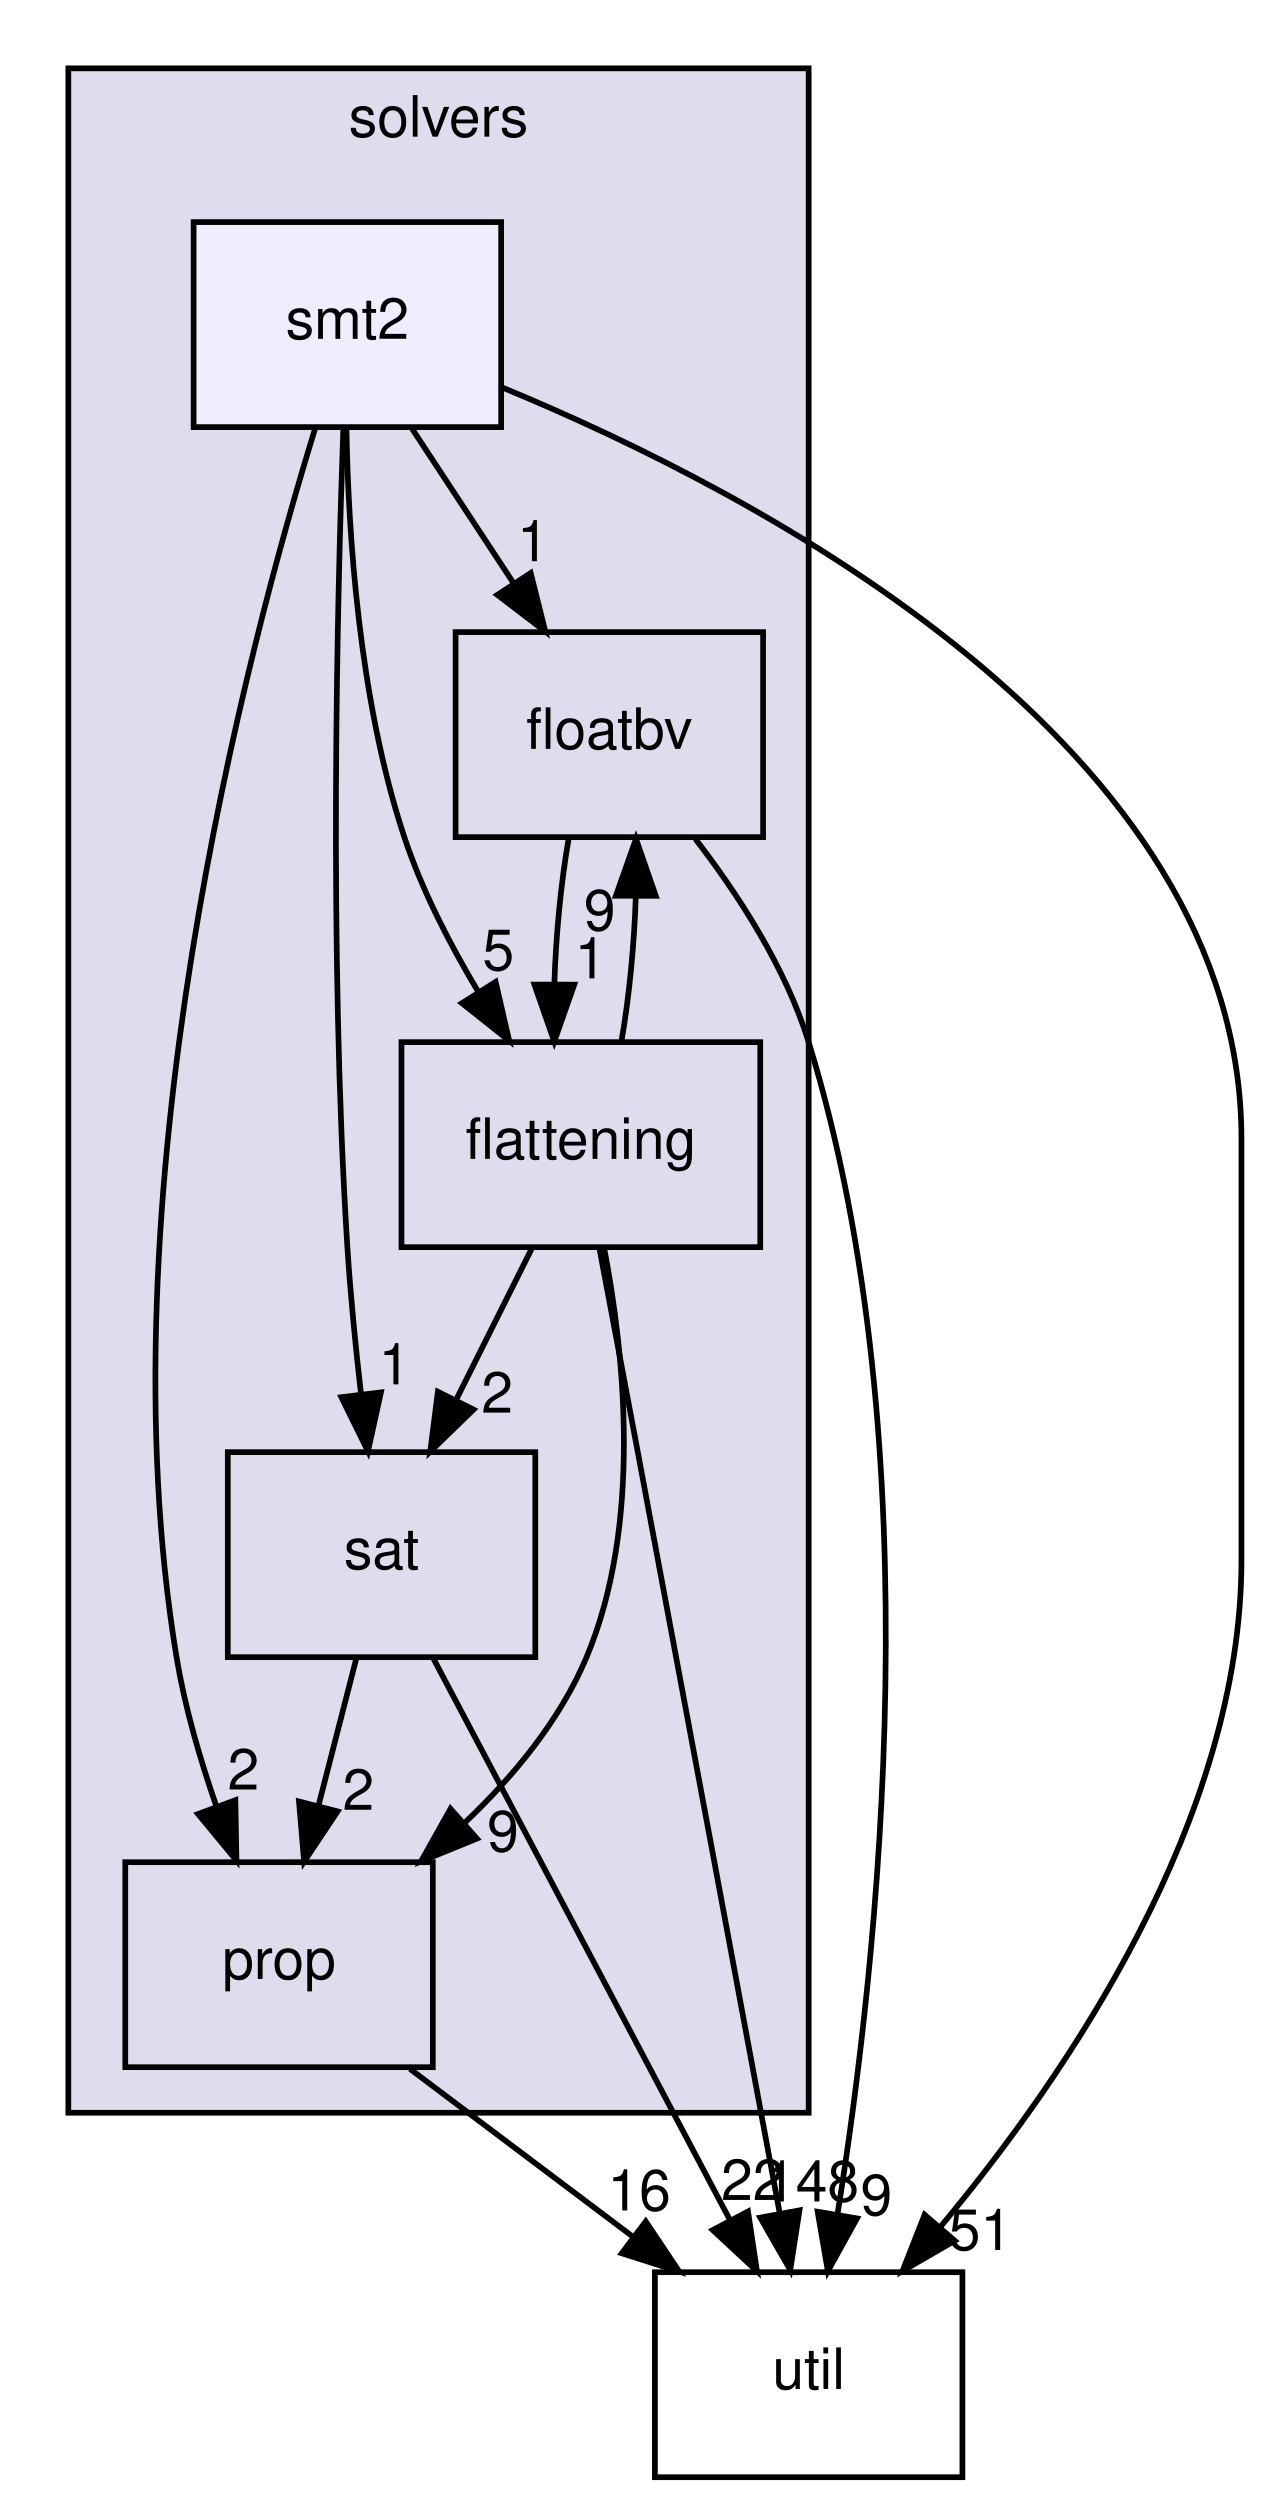
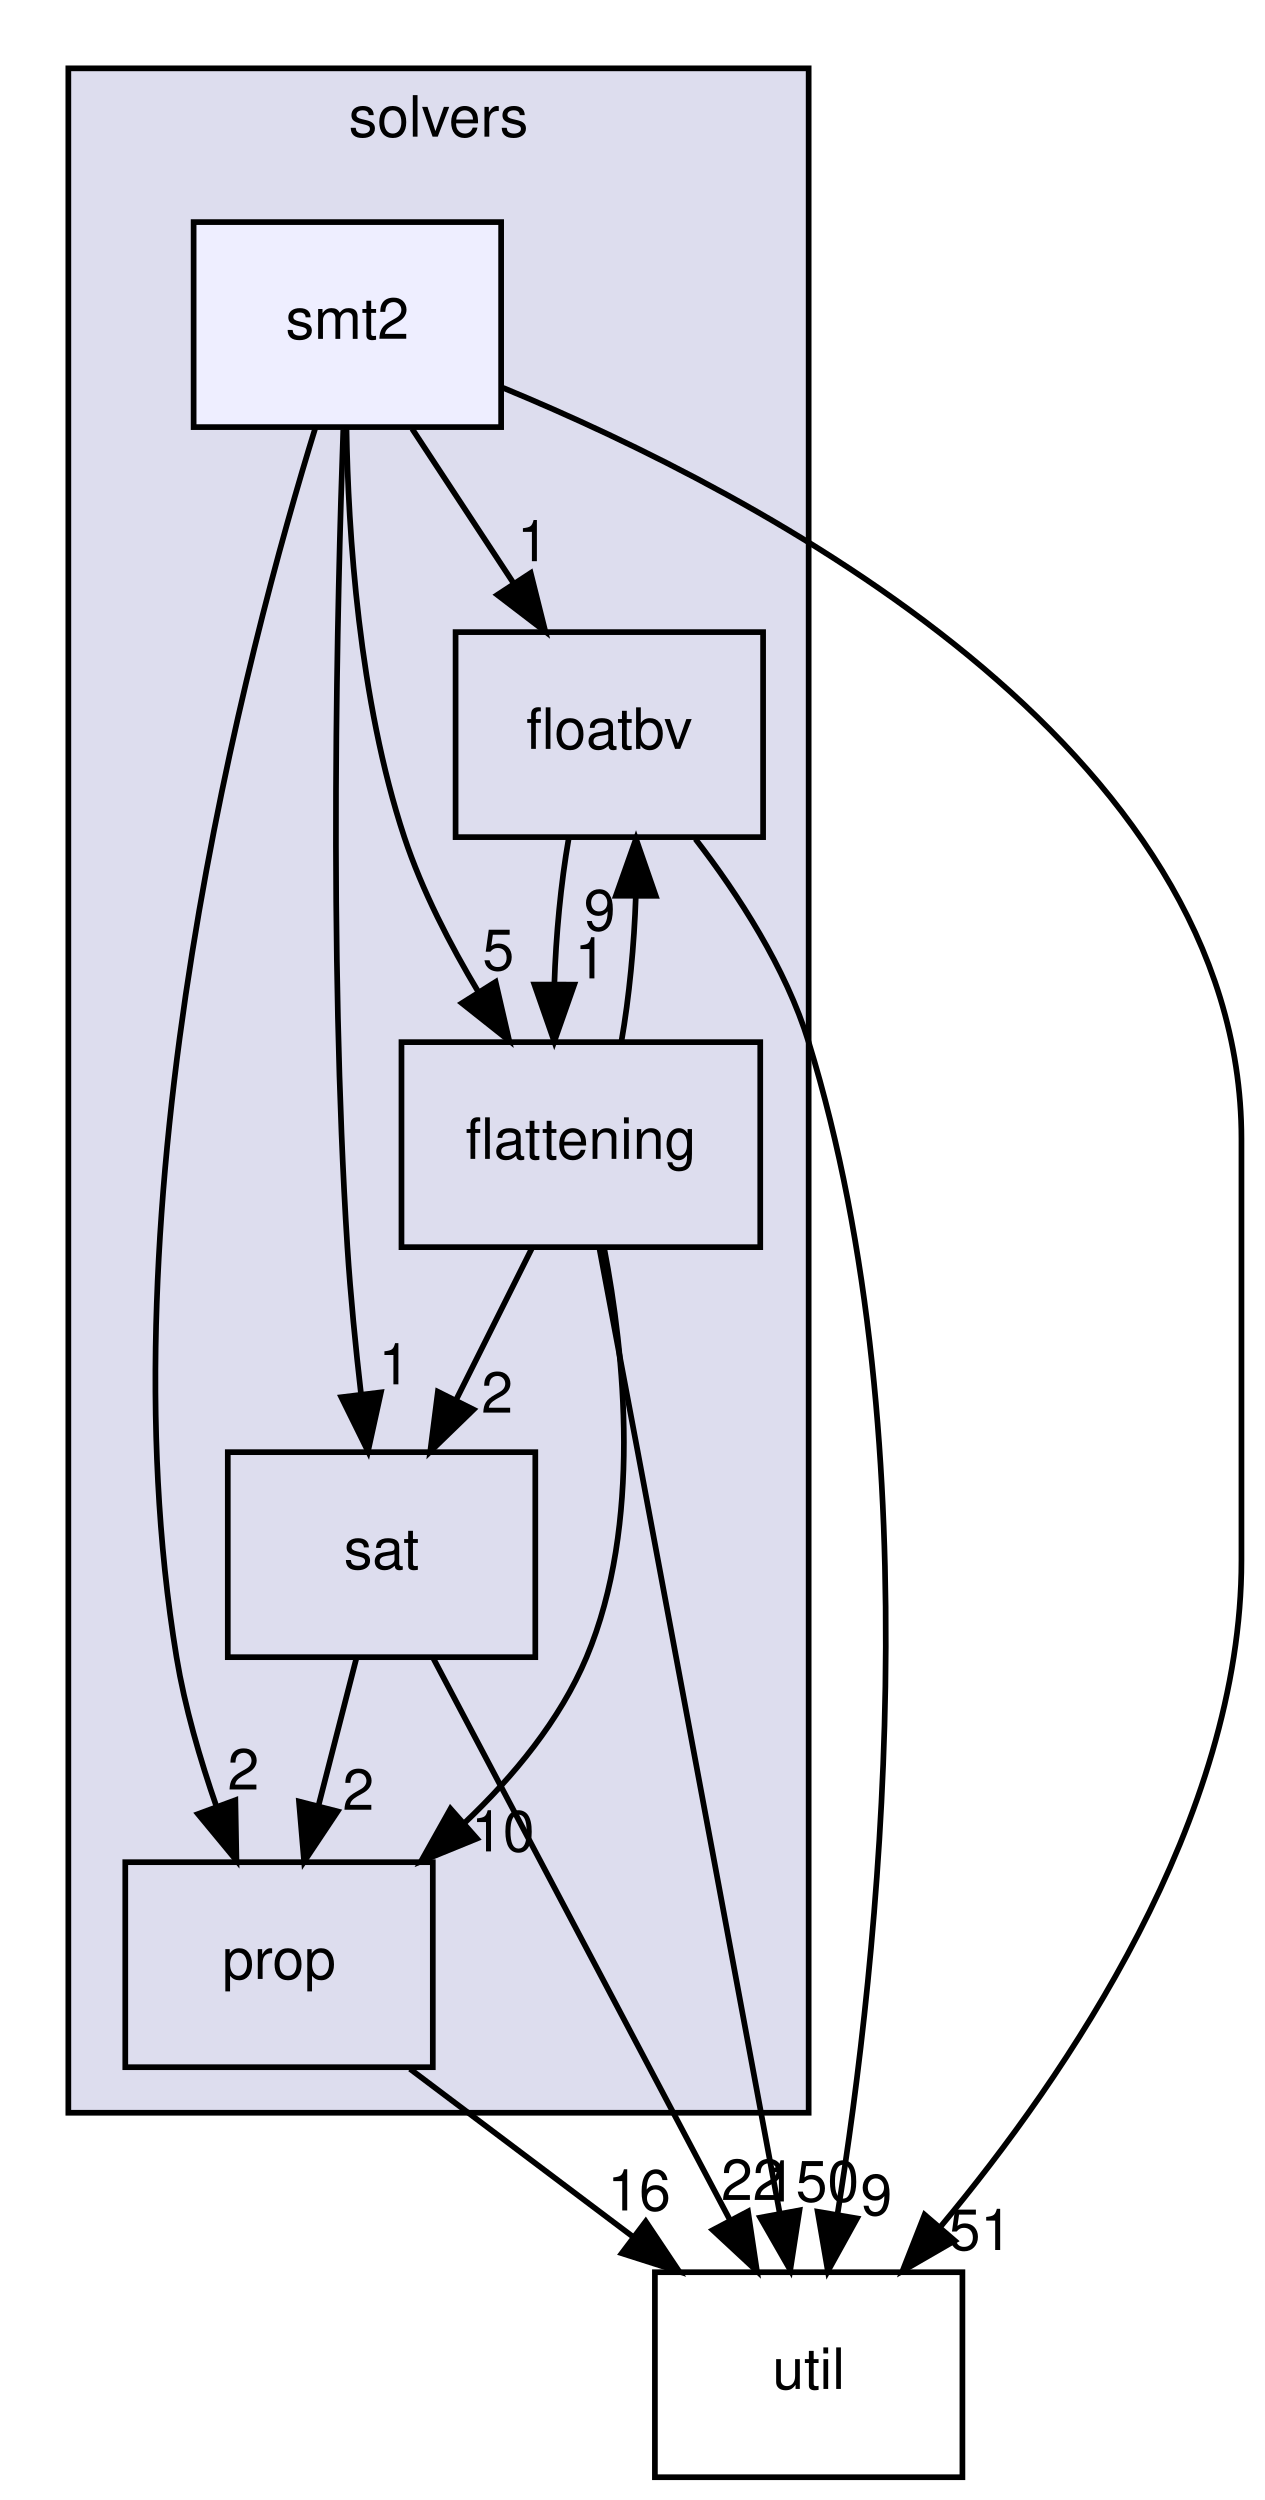
<svg xmlns="http://www.w3.org/2000/svg" xmlns:xlink="http://www.w3.org/1999/xlink" width="222pt" height="439pt" viewBox="0.00 0.00 222.00 439.00">
  <g id="graph0" class="graph" transform="scale(1 1) rotate(0) translate(4 435)">
    <g id="clust1" class="cluster">
      <g id="a_clust1">
        <a xlink:href="dir_19373f467389307dc54ab8a6e9e19559.html" target="_top" xlink:title="solvers">
          <polygon fill="#ddddee" stroke="black" points="8,-64 8,-423 138,-423 138,-64 8,-64" />
          <text text-anchor="middle" x="73" y="-411" font-family="Helvetica,sans-Serif" font-size="10.00">solvers</text>
        </a>
      </g>
    </g>
    <g id="node1" class="node">
      <g id="a_node1">
        <a xlink:href="dir_65e07bd3cc696c75a07cd34474c2e4b7.html" target="_top" xlink:title="floatbv">
          <polygon fill="none" stroke="black" points="130,-324 76,-324 76,-288 130,-288 130,-324" />
          <text text-anchor="middle" x="103" y="-303.5" font-family="Helvetica,sans-Serif" font-size="10.00">floatbv</text>
        </a>
      </g>
    </g>
    <g id="node2" class="node">
      <g id="a_node2">
        <a xlink:href="dir_95992f7eabcbd576bf4841b6d0d09aae.html" target="_top" xlink:title="flattening">
          <polygon fill="none" stroke="black" points="129.5,-252 66.5,-252 66.5,-216 129.5,-216 129.5,-252" />
          <text text-anchor="middle" x="98" y="-231.5" font-family="Helvetica,sans-Serif" font-size="10.00">flattening</text>
        </a>
      </g>
    </g>
    <g id="edge13" class="edge">
      <path fill="none" stroke="black" d="M95.85,-287.7C94.5,-279.98 93.61,-270.71 93.34,-262.11" />
      <polygon fill="black" stroke="black" points="96.84,-262.1 93.33,-252.1 89.84,-262.11 96.84,-262.1" />
      <g id="a_edge13-headlabel">
        <a xlink:href="dir_000059_000058.html" target="_top" xlink:title="1">
          <text text-anchor="middle" x="99.69" y="-263.19" font-family="Helvetica,sans-Serif" font-size="10.00">1</text>
        </a>
      </g>
    </g>
    <g id="node6" class="node">
      <g id="a_node6">
        <a xlink:href="dir_b7878ad5ecbf2506f4125b9d34c97e45.html" target="_top" xlink:title="util">
          <polygon fill="none" stroke="black" points="165,-36 111,-36 111,0 165,0 165,-36" />
          <text text-anchor="middle" x="138" y="-15.5" font-family="Helvetica,sans-Serif" font-size="10.00">util</text>
        </a>
      </g>
    </g>
    <g id="edge14" class="edge">
      <path fill="none" stroke="black" d="M118.11,-287.68C125.64,-277.91 133.98,-265.07 138,-252 160.05,-180.39 150.19,-90.43 143.06,-46.16" />
      <polygon fill="black" stroke="black" points="146.49,-45.45 141.37,-36.18 139.58,-46.62 146.49,-45.45" />
      <g id="a_edge14-headlabel">
        <a xlink:href="dir_000059_000035.html" target="_top" xlink:title="9">
          <text text-anchor="middle" x="149.89" y="-46.02" font-family="Helvetica,sans-Serif" font-size="10.00">9</text>
        </a>
      </g>
    </g>
    <g id="edge1" class="edge">
      <path fill="none" stroke="black" d="M105.12,-252.1C106.47,-259.79 107.37,-269.05 107.65,-277.67" />
      <polygon fill="black" stroke="black" points="104.15,-277.71 107.68,-287.7 111.15,-277.69 104.15,-277.71" />
      <g id="a_edge1-headlabel">
        <a xlink:href="dir_000058_000059.html" target="_top" xlink:title="9">
          <text text-anchor="middle" x="101.3" y="-271.62" font-family="Helvetica,sans-Serif" font-size="10.00">9</text>
        </a>
      </g>
    </g>
    <g id="node3" class="node">
      <g id="a_node3">
        <a xlink:href="dir_e391775a03ff229430b5b1f21da1ae18.html" target="_top" xlink:title="sat">
          <polygon fill="none" stroke="black" points="90,-180 36,-180 36,-144 90,-144 90,-180" />
          <text text-anchor="middle" x="63" y="-159.5" font-family="Helvetica,sans-Serif" font-size="10.00">sat</text>
        </a>
      </g>
    </g>
    <g id="edge3" class="edge">
      <path fill="none" stroke="black" d="M89.35,-215.7C85.36,-207.73 80.55,-198.1 76.13,-189.26" />
      <polygon fill="black" stroke="black" points="79.15,-187.48 71.55,-180.1 72.89,-190.61 79.15,-187.48" />
      <g id="a_edge3-headlabel">
        <a xlink:href="dir_000058_000064.html" target="_top" xlink:title="2">
          <text text-anchor="middle" x="83.3" y="-186.93" font-family="Helvetica,sans-Serif" font-size="10.00">2</text>
        </a>
      </g>
    </g>
    <g id="node4" class="node">
      <g id="a_node4">
        <a xlink:href="dir_f27efa9855da05acfb0caa0983180615.html" target="_top" xlink:title="prop">
          <polygon fill="none" stroke="black" points="72,-108 18,-108 18,-72 72,-72 72,-108" />
          <text text-anchor="middle" x="45" y="-87.5" font-family="Helvetica,sans-Serif" font-size="10.00">prop</text>
        </a>
      </g>
    </g>
    <g id="edge4" class="edge">
      <path fill="none" stroke="black" d="M102.09,-215.83C105.64,-197.32 108.81,-167.37 99,-144 94.36,-132.95 86.17,-123.04 77.54,-114.86" />
      <polygon fill="black" stroke="black" points="79.74,-112.14 69.93,-108.14 75.11,-117.38 79.74,-112.14" />
      <g id="a_edge4-headlabel">
-         <a xlink:href="dir_000058_000061.html" target="_top" xlink:title="9">
-           <text text-anchor="middle" x="84.31" y="-109.89" font-family="Helvetica,sans-Serif" font-size="10.00">9</text>
+         <a xlink:href="dir_000058_000061.html" target="_top" xlink:title="10">
+           <text text-anchor="middle" x="84.31" y="-109.89" font-family="Helvetica,sans-Serif" font-size="10.00">10</text>
        </a>
      </g>
    </g>
    <g id="edge2" class="edge">
      <path fill="none" stroke="black" d="M101.25,-215.82C103.21,-205.44 105.76,-191.96 108,-180 116.8,-133.05 126.97,-78.38 132.92,-46.35" />
      <polygon fill="black" stroke="black" points="136.39,-46.87 134.77,-36.39 129.5,-45.59 136.39,-46.87" />
      <g id="a_edge2-headlabel">
-         <a xlink:href="dir_000058_000035.html" target="_top" xlink:title="148">
-           <text text-anchor="middle" x="138.52" y="-48.42" font-family="Helvetica,sans-Serif" font-size="10.00">148</text>
+         <a xlink:href="dir_000058_000035.html" target="_top" xlink:title="150">
+           <text text-anchor="middle" x="138.52" y="-48.42" font-family="Helvetica,sans-Serif" font-size="10.00">150</text>
        </a>
      </g>
    </g>
    <g id="edge6" class="edge">
      <path fill="none" stroke="black" d="M58.55,-143.7C56.55,-135.9 54.13,-126.51 51.9,-117.83" />
      <polygon fill="black" stroke="black" points="55.28,-116.92 49.4,-108.1 48.5,-118.66 55.28,-116.92" />
      <g id="a_edge6-headlabel">
        <a xlink:href="dir_000064_000061.html" target="_top" xlink:title="2">
          <text text-anchor="middle" x="58.92" y="-117.19" font-family="Helvetica,sans-Serif" font-size="10.00">2</text>
        </a>
      </g>
    </g>
    <g id="edge5" class="edge">
      <path fill="none" stroke="black" d="M72.05,-143.87C85,-119.35 108.93,-74.03 124.13,-45.26" />
      <polygon fill="black" stroke="black" points="127.35,-46.67 128.92,-36.19 121.16,-43.4 127.35,-46.67" />
      <g id="a_edge5-headlabel">
        <a xlink:href="dir_000064_000035.html" target="_top" xlink:title="22">
          <text text-anchor="middle" x="128.18" y="-48.67" font-family="Helvetica,sans-Serif" font-size="10.00">22</text>
        </a>
      </g>
    </g>
    <g id="edge7" class="edge">
      <path fill="none" stroke="black" d="M67.99,-71.7C79.81,-62.8 94.39,-51.82 107.18,-42.2" />
      <polygon fill="black" stroke="black" points="109.39,-44.91 115.28,-36.1 105.18,-39.32 109.39,-44.91" />
      <g id="a_edge7-headlabel">
        <a xlink:href="dir_000061_000035.html" target="_top" xlink:title="16">
          <text text-anchor="middle" x="108.23" y="-46.84" font-family="Helvetica,sans-Serif" font-size="10.00">16</text>
        </a>
      </g>
    </g>
    <g id="node5" class="node">
      <g id="a_node5">
        <a xlink:href="dir_d04af94a51ee9b3893e12d8dab362bda.html" target="_top" xlink:title="smt2">
          <polygon fill="#eeeeff" stroke="black" points="84,-396 30,-396 30,-360 84,-360 84,-396" />
          <text text-anchor="middle" x="57" y="-375.5" font-family="Helvetica,sans-Serif" font-size="10.00">smt2</text>
        </a>
      </g>
    </g>
    <g id="edge8" class="edge">
      <path fill="none" stroke="black" d="M68.37,-359.7C73.72,-351.56 80.2,-341.69 86.11,-332.7" />
      <polygon fill="black" stroke="black" points="89.19,-334.38 91.76,-324.1 83.34,-330.54 89.19,-334.38" />
      <g id="a_edge8-headlabel">
        <a xlink:href="dir_000065_000059.html" target="_top" xlink:title="1">
          <text text-anchor="middle" x="89.59" y="-336.45" font-family="Helvetica,sans-Serif" font-size="10.00">1</text>
        </a>
      </g>
    </g>
    <g id="edge9" class="edge">
      <path fill="none" stroke="black" d="M56.84,-359.82C57.14,-341.56 59.01,-312.05 67,-288 70.11,-278.64 75.02,-269.12 80.02,-260.78" />
      <polygon fill="black" stroke="black" points="83.03,-262.58 85.41,-252.26 77.11,-258.84 83.03,-262.58" />
      <g id="a_edge9-headlabel">
        <a xlink:href="dir_000065_000058.html" target="_top" xlink:title="5">
          <text text-anchor="middle" x="83.51" y="-264.64" font-family="Helvetica,sans-Serif" font-size="10.00">5</text>
        </a>
      </g>
    </g>
    <g id="edge11" class="edge">
      <path fill="none" stroke="black" d="M56.28,-359.59C55.22,-330.03 53.69,-268.16 57,-216 57.54,-207.55 58.45,-198.38 59.41,-190.08" />
      <polygon fill="black" stroke="black" points="62.89,-190.5 60.62,-180.15 55.94,-189.65 62.89,-190.5" />
      <g id="a_edge11-headlabel">
        <a xlink:href="dir_000065_000064.html" target="_top" xlink:title="1">
          <text text-anchor="middle" x="65.27" y="-191.91" font-family="Helvetica,sans-Serif" font-size="10.00">1</text>
        </a>
      </g>
    </g>
    <g id="edge12" class="edge">
      <path fill="none" stroke="black" d="M51.41,-359.98C39.49,-321.42 13.71,-224.48 27,-144 28.44,-135.28 31.13,-126.06 34,-117.8" />
      <polygon fill="black" stroke="black" points="37.33,-118.89 37.52,-108.3 30.77,-116.46 37.33,-118.89" />
      <g id="a_edge12-headlabel">
        <a xlink:href="dir_000065_000061.html" target="_top" xlink:title="2">
          <text text-anchor="middle" x="38.74" y="-120.75" font-family="Helvetica,sans-Serif" font-size="10.00">2</text>
        </a>
      </g>
    </g>
    <g id="edge10" class="edge">
      <path fill="none" stroke="black" d="M84.35,-366.89C129.33,-348.29 214,-304.09 214,-235 214,-235 214,-235 214,-161 214,-115.64 183.48,-70.75 161.12,-43.95" />
      <polygon fill="black" stroke="black" points="163.66,-41.53 154.49,-36.23 158.36,-46.09 163.66,-41.53" />
      <g id="a_edge10-headlabel">
        <a xlink:href="dir_000065_000035.html" target="_top" xlink:title="51">
          <text text-anchor="middle" x="168.16" y="-39.9" font-family="Helvetica,sans-Serif" font-size="10.00">51</text>
        </a>
      </g>
    </g>
  </g>
</svg>
